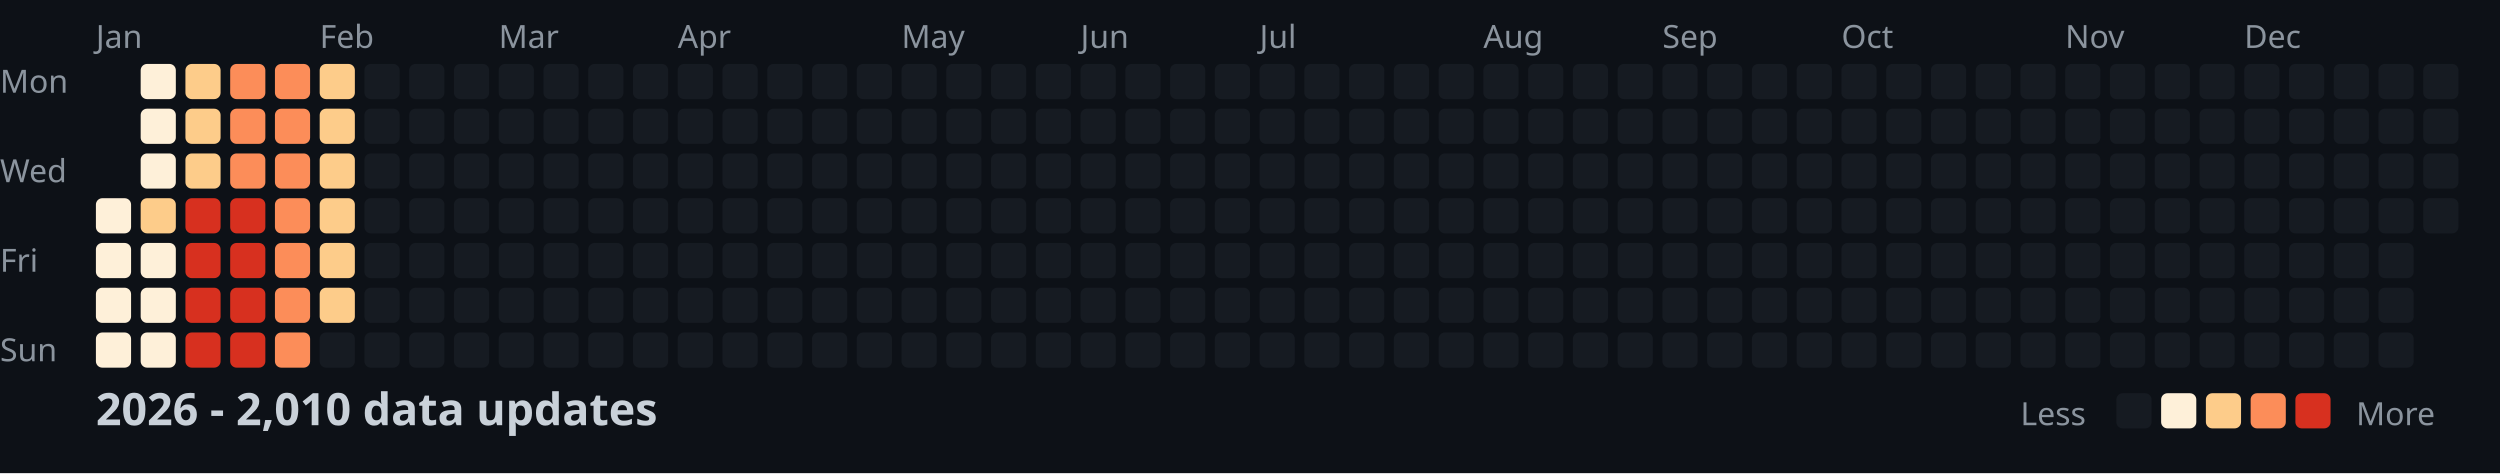
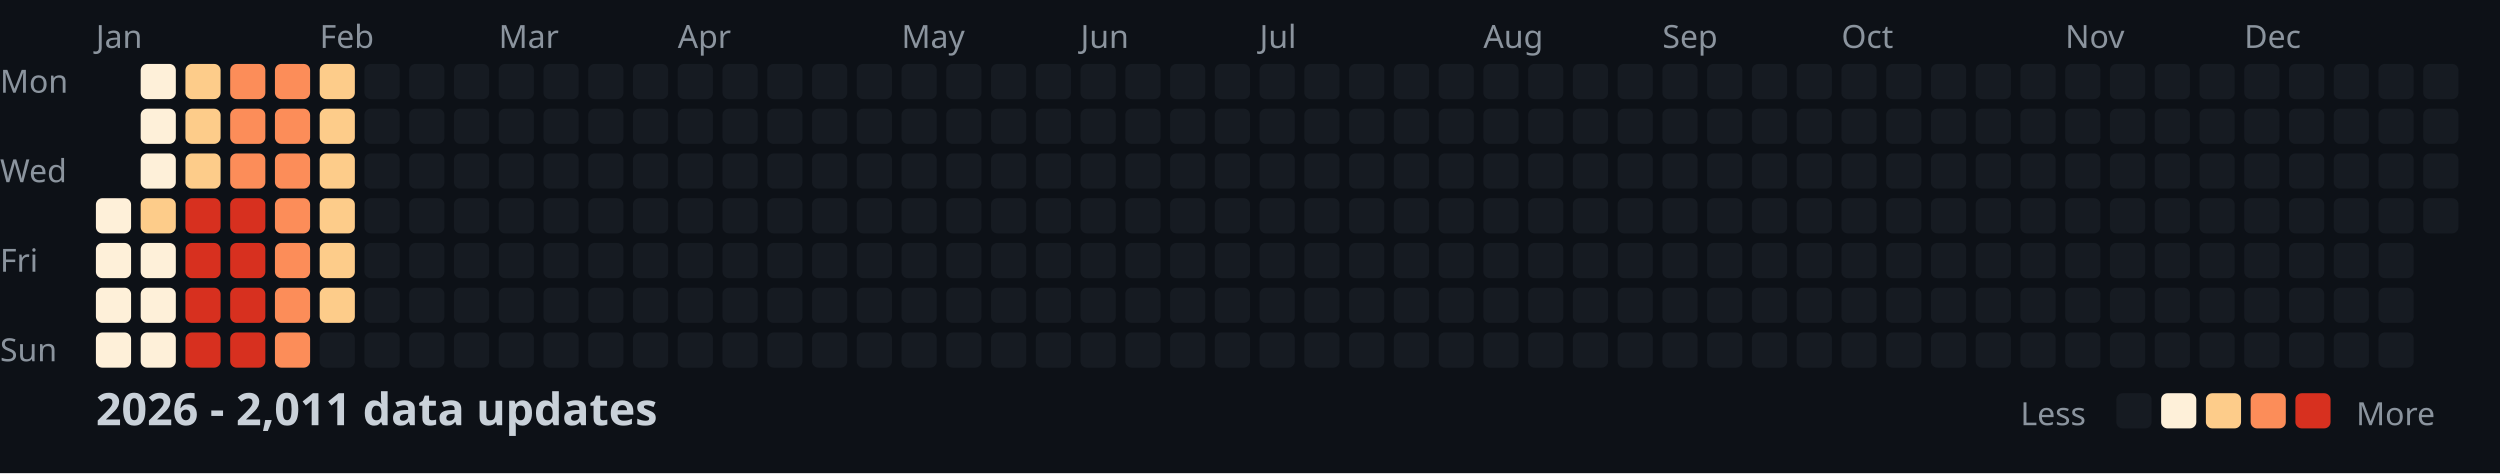
<svg xmlns="http://www.w3.org/2000/svg" width="782" height="148">
  <style>
    .month { font: 10px sans-serif; fill: #8b949e; }
    .day { font: 10px sans-serif; fill: #8b949e; }
    .title { font: bold 14px sans-serif; fill: #c9d1d9; }
    .legend { font: 10px sans-serif; fill: #8b949e; }
  </style>
  <rect width="100%" height="100%" fill="#0d1117" />
  <text x="0" y="29" class="day">Mon</text>
  <text x="0" y="57" class="day">Wed</text>
  <text x="0" y="85" class="day">Fri</text>
  <text x="0" y="113" class="day">Sun</text>
  <text x="30" y="15" class="month">Jan</text>
  <text x="100" y="15" class="month">Feb</text>
  <text x="156" y="15" class="month">Mar</text>
  <text x="212" y="15" class="month">Apr</text>
  <text x="282" y="15" class="month">May</text>
  <text x="338" y="15" class="month">Jun</text>
  <text x="394" y="15" class="month">Jul</text>
  <text x="464" y="15" class="month">Aug</text>
  <text x="520" y="15" class="month">Sep</text>
  <text x="576" y="15" class="month">Oct</text>
  <text x="646" y="15" class="month">Nov</text>
  <text x="702" y="15" class="month">Dec</text>
  <rect x="30" y="62" width="11" height="11" fill="#fef0d9" rx="2" />
  <rect x="30" y="76" width="11" height="11" fill="#fef0d9" rx="2" />
  <rect x="30" y="90" width="11" height="11" fill="#fef0d9" rx="2" />
  <rect x="30" y="104" width="11" height="11" fill="#fef0d9" rx="2" />
  <rect x="44" y="20" width="11" height="11" fill="#fef0d9" rx="2" />
  <rect x="44" y="34" width="11" height="11" fill="#fef0d9" rx="2" />
  <rect x="44" y="48" width="11" height="11" fill="#fef0d9" rx="2" />
  <rect x="44" y="62" width="11" height="11" fill="#fdcc8a" rx="2" />
  <rect x="44" y="76" width="11" height="11" fill="#fef0d9" rx="2" />
  <rect x="44" y="90" width="11" height="11" fill="#fef0d9" rx="2" />
  <rect x="44" y="104" width="11" height="11" fill="#fef0d9" rx="2" />
  <rect x="58" y="20" width="11" height="11" fill="#fdcc8a" rx="2" />
  <rect x="58" y="34" width="11" height="11" fill="#fdcc8a" rx="2" />
  <rect x="58" y="48" width="11" height="11" fill="#fdcc8a" rx="2" />
  <rect x="58" y="62" width="11" height="11" fill="#d7301f" rx="2" />
  <rect x="58" y="76" width="11" height="11" fill="#d7301f" rx="2" />
  <rect x="58" y="90" width="11" height="11" fill="#d7301f" rx="2" />
  <rect x="58" y="104" width="11" height="11" fill="#d7301f" rx="2" />
  <rect x="72" y="20" width="11" height="11" fill="#fc8d59" rx="2" />
  <rect x="72" y="34" width="11" height="11" fill="#fc8d59" rx="2" />
  <rect x="72" y="48" width="11" height="11" fill="#fc8d59" rx="2" />
  <rect x="72" y="62" width="11" height="11" fill="#d7301f" rx="2" />
  <rect x="72" y="76" width="11" height="11" fill="#d7301f" rx="2" />
  <rect x="72" y="90" width="11" height="11" fill="#d7301f" rx="2" />
  <rect x="72" y="104" width="11" height="11" fill="#d7301f" rx="2" />
  <rect x="86" y="20" width="11" height="11" fill="#fc8d59" rx="2" />
  <rect x="86" y="34" width="11" height="11" fill="#fc8d59" rx="2" />
  <rect x="86" y="48" width="11" height="11" fill="#fc8d59" rx="2" />
  <rect x="86" y="62" width="11" height="11" fill="#fc8d59" rx="2" />
  <rect x="86" y="76" width="11" height="11" fill="#fc8d59" rx="2" />
  <rect x="86" y="90" width="11" height="11" fill="#fc8d59" rx="2" />
  <rect x="86" y="104" width="11" height="11" fill="#fc8d59" rx="2" />
  <rect x="100" y="20" width="11" height="11" fill="#fdcc8a" rx="2" />
  <rect x="100" y="34" width="11" height="11" fill="#fdcc8a" rx="2" />
  <rect x="100" y="48" width="11" height="11" fill="#fdcc8a" rx="2" />
  <rect x="100" y="62" width="11" height="11" fill="#fdcc8a" rx="2" />
  <rect x="100" y="76" width="11" height="11" fill="#fdcc8a" rx="2" />
  <rect x="100" y="90" width="11" height="11" fill="#fdcc8a" rx="2" />
  <rect x="100" y="104" width="11" height="11" fill="#161b22" rx="2" />
  <rect x="114" y="20" width="11" height="11" fill="#161b22" rx="2" />
  <rect x="114" y="34" width="11" height="11" fill="#161b22" rx="2" />
  <rect x="114" y="48" width="11" height="11" fill="#161b22" rx="2" />
  <rect x="114" y="62" width="11" height="11" fill="#161b22" rx="2" />
  <rect x="114" y="76" width="11" height="11" fill="#161b22" rx="2" />
  <rect x="114" y="90" width="11" height="11" fill="#161b22" rx="2" />
  <rect x="114" y="104" width="11" height="11" fill="#161b22" rx="2" />
  <rect x="128" y="20" width="11" height="11" fill="#161b22" rx="2" />
  <rect x="128" y="34" width="11" height="11" fill="#161b22" rx="2" />
  <rect x="128" y="48" width="11" height="11" fill="#161b22" rx="2" />
  <rect x="128" y="62" width="11" height="11" fill="#161b22" rx="2" />
  <rect x="128" y="76" width="11" height="11" fill="#161b22" rx="2" />
  <rect x="128" y="90" width="11" height="11" fill="#161b22" rx="2" />
  <rect x="128" y="104" width="11" height="11" fill="#161b22" rx="2" />
  <rect x="142" y="20" width="11" height="11" fill="#161b22" rx="2" />
  <rect x="142" y="34" width="11" height="11" fill="#161b22" rx="2" />
  <rect x="142" y="48" width="11" height="11" fill="#161b22" rx="2" />
  <rect x="142" y="62" width="11" height="11" fill="#161b22" rx="2" />
  <rect x="142" y="76" width="11" height="11" fill="#161b22" rx="2" />
  <rect x="142" y="90" width="11" height="11" fill="#161b22" rx="2" />
  <rect x="142" y="104" width="11" height="11" fill="#161b22" rx="2" />
  <rect x="156" y="20" width="11" height="11" fill="#161b22" rx="2" />
  <rect x="156" y="34" width="11" height="11" fill="#161b22" rx="2" />
  <rect x="156" y="48" width="11" height="11" fill="#161b22" rx="2" />
  <rect x="156" y="62" width="11" height="11" fill="#161b22" rx="2" />
  <rect x="156" y="76" width="11" height="11" fill="#161b22" rx="2" />
  <rect x="156" y="90" width="11" height="11" fill="#161b22" rx="2" />
  <rect x="156" y="104" width="11" height="11" fill="#161b22" rx="2" />
  <rect x="170" y="20" width="11" height="11" fill="#161b22" rx="2" />
  <rect x="170" y="34" width="11" height="11" fill="#161b22" rx="2" />
  <rect x="170" y="48" width="11" height="11" fill="#161b22" rx="2" />
  <rect x="170" y="62" width="11" height="11" fill="#161b22" rx="2" />
  <rect x="170" y="76" width="11" height="11" fill="#161b22" rx="2" />
  <rect x="170" y="90" width="11" height="11" fill="#161b22" rx="2" />
  <rect x="170" y="104" width="11" height="11" fill="#161b22" rx="2" />
  <rect x="184" y="20" width="11" height="11" fill="#161b22" rx="2" />
  <rect x="184" y="34" width="11" height="11" fill="#161b22" rx="2" />
  <rect x="184" y="48" width="11" height="11" fill="#161b22" rx="2" />
  <rect x="184" y="62" width="11" height="11" fill="#161b22" rx="2" />
  <rect x="184" y="76" width="11" height="11" fill="#161b22" rx="2" />
  <rect x="184" y="90" width="11" height="11" fill="#161b22" rx="2" />
  <rect x="184" y="104" width="11" height="11" fill="#161b22" rx="2" />
  <rect x="198" y="20" width="11" height="11" fill="#161b22" rx="2" />
  <rect x="198" y="34" width="11" height="11" fill="#161b22" rx="2" />
  <rect x="198" y="48" width="11" height="11" fill="#161b22" rx="2" />
  <rect x="198" y="62" width="11" height="11" fill="#161b22" rx="2" />
  <rect x="198" y="76" width="11" height="11" fill="#161b22" rx="2" />
  <rect x="198" y="90" width="11" height="11" fill="#161b22" rx="2" />
  <rect x="198" y="104" width="11" height="11" fill="#161b22" rx="2" />
  <rect x="212" y="20" width="11" height="11" fill="#161b22" rx="2" />
  <rect x="212" y="34" width="11" height="11" fill="#161b22" rx="2" />
  <rect x="212" y="48" width="11" height="11" fill="#161b22" rx="2" />
  <rect x="212" y="62" width="11" height="11" fill="#161b22" rx="2" />
  <rect x="212" y="76" width="11" height="11" fill="#161b22" rx="2" />
  <rect x="212" y="90" width="11" height="11" fill="#161b22" rx="2" />
  <rect x="212" y="104" width="11" height="11" fill="#161b22" rx="2" />
  <rect x="226" y="20" width="11" height="11" fill="#161b22" rx="2" />
  <rect x="226" y="34" width="11" height="11" fill="#161b22" rx="2" />
  <rect x="226" y="48" width="11" height="11" fill="#161b22" rx="2" />
  <rect x="226" y="62" width="11" height="11" fill="#161b22" rx="2" />
  <rect x="226" y="76" width="11" height="11" fill="#161b22" rx="2" />
  <rect x="226" y="90" width="11" height="11" fill="#161b22" rx="2" />
  <rect x="226" y="104" width="11" height="11" fill="#161b22" rx="2" />
  <rect x="240" y="20" width="11" height="11" fill="#161b22" rx="2" />
  <rect x="240" y="34" width="11" height="11" fill="#161b22" rx="2" />
  <rect x="240" y="48" width="11" height="11" fill="#161b22" rx="2" />
  <rect x="240" y="62" width="11" height="11" fill="#161b22" rx="2" />
  <rect x="240" y="76" width="11" height="11" fill="#161b22" rx="2" />
  <rect x="240" y="90" width="11" height="11" fill="#161b22" rx="2" />
  <rect x="240" y="104" width="11" height="11" fill="#161b22" rx="2" />
  <rect x="254" y="20" width="11" height="11" fill="#161b22" rx="2" />
  <rect x="254" y="34" width="11" height="11" fill="#161b22" rx="2" />
  <rect x="254" y="48" width="11" height="11" fill="#161b22" rx="2" />
  <rect x="254" y="62" width="11" height="11" fill="#161b22" rx="2" />
  <rect x="254" y="76" width="11" height="11" fill="#161b22" rx="2" />
  <rect x="254" y="90" width="11" height="11" fill="#161b22" rx="2" />
  <rect x="254" y="104" width="11" height="11" fill="#161b22" rx="2" />
  <rect x="268" y="20" width="11" height="11" fill="#161b22" rx="2" />
  <rect x="268" y="34" width="11" height="11" fill="#161b22" rx="2" />
  <rect x="268" y="48" width="11" height="11" fill="#161b22" rx="2" />
  <rect x="268" y="62" width="11" height="11" fill="#161b22" rx="2" />
  <rect x="268" y="76" width="11" height="11" fill="#161b22" rx="2" />
  <rect x="268" y="90" width="11" height="11" fill="#161b22" rx="2" />
  <rect x="268" y="104" width="11" height="11" fill="#161b22" rx="2" />
  <rect x="282" y="20" width="11" height="11" fill="#161b22" rx="2" />
  <rect x="282" y="34" width="11" height="11" fill="#161b22" rx="2" />
  <rect x="282" y="48" width="11" height="11" fill="#161b22" rx="2" />
  <rect x="282" y="62" width="11" height="11" fill="#161b22" rx="2" />
  <rect x="282" y="76" width="11" height="11" fill="#161b22" rx="2" />
  <rect x="282" y="90" width="11" height="11" fill="#161b22" rx="2" />
  <rect x="282" y="104" width="11" height="11" fill="#161b22" rx="2" />
  <rect x="296" y="20" width="11" height="11" fill="#161b22" rx="2" />
  <rect x="296" y="34" width="11" height="11" fill="#161b22" rx="2" />
  <rect x="296" y="48" width="11" height="11" fill="#161b22" rx="2" />
  <rect x="296" y="62" width="11" height="11" fill="#161b22" rx="2" />
  <rect x="296" y="76" width="11" height="11" fill="#161b22" rx="2" />
  <rect x="296" y="90" width="11" height="11" fill="#161b22" rx="2" />
  <rect x="296" y="104" width="11" height="11" fill="#161b22" rx="2" />
  <rect x="310" y="20" width="11" height="11" fill="#161b22" rx="2" />
  <rect x="310" y="34" width="11" height="11" fill="#161b22" rx="2" />
  <rect x="310" y="48" width="11" height="11" fill="#161b22" rx="2" />
  <rect x="310" y="62" width="11" height="11" fill="#161b22" rx="2" />
  <rect x="310" y="76" width="11" height="11" fill="#161b22" rx="2" />
  <rect x="310" y="90" width="11" height="11" fill="#161b22" rx="2" />
  <rect x="310" y="104" width="11" height="11" fill="#161b22" rx="2" />
  <rect x="324" y="20" width="11" height="11" fill="#161b22" rx="2" />
  <rect x="324" y="34" width="11" height="11" fill="#161b22" rx="2" />
  <rect x="324" y="48" width="11" height="11" fill="#161b22" rx="2" />
  <rect x="324" y="62" width="11" height="11" fill="#161b22" rx="2" />
  <rect x="324" y="76" width="11" height="11" fill="#161b22" rx="2" />
  <rect x="324" y="90" width="11" height="11" fill="#161b22" rx="2" />
  <rect x="324" y="104" width="11" height="11" fill="#161b22" rx="2" />
  <rect x="338" y="20" width="11" height="11" fill="#161b22" rx="2" />
  <rect x="338" y="34" width="11" height="11" fill="#161b22" rx="2" />
  <rect x="338" y="48" width="11" height="11" fill="#161b22" rx="2" />
  <rect x="338" y="62" width="11" height="11" fill="#161b22" rx="2" />
  <rect x="338" y="76" width="11" height="11" fill="#161b22" rx="2" />
  <rect x="338" y="90" width="11" height="11" fill="#161b22" rx="2" />
  <rect x="338" y="104" width="11" height="11" fill="#161b22" rx="2" />
  <rect x="352" y="20" width="11" height="11" fill="#161b22" rx="2" />
  <rect x="352" y="34" width="11" height="11" fill="#161b22" rx="2" />
  <rect x="352" y="48" width="11" height="11" fill="#161b22" rx="2" />
  <rect x="352" y="62" width="11" height="11" fill="#161b22" rx="2" />
  <rect x="352" y="76" width="11" height="11" fill="#161b22" rx="2" />
  <rect x="352" y="90" width="11" height="11" fill="#161b22" rx="2" />
  <rect x="352" y="104" width="11" height="11" fill="#161b22" rx="2" />
  <rect x="366" y="20" width="11" height="11" fill="#161b22" rx="2" />
  <rect x="366" y="34" width="11" height="11" fill="#161b22" rx="2" />
  <rect x="366" y="48" width="11" height="11" fill="#161b22" rx="2" />
  <rect x="366" y="62" width="11" height="11" fill="#161b22" rx="2" />
  <rect x="366" y="76" width="11" height="11" fill="#161b22" rx="2" />
  <rect x="366" y="90" width="11" height="11" fill="#161b22" rx="2" />
  <rect x="366" y="104" width="11" height="11" fill="#161b22" rx="2" />
  <rect x="380" y="20" width="11" height="11" fill="#161b22" rx="2" />
  <rect x="380" y="34" width="11" height="11" fill="#161b22" rx="2" />
  <rect x="380" y="48" width="11" height="11" fill="#161b22" rx="2" />
  <rect x="380" y="62" width="11" height="11" fill="#161b22" rx="2" />
  <rect x="380" y="76" width="11" height="11" fill="#161b22" rx="2" />
  <rect x="380" y="90" width="11" height="11" fill="#161b22" rx="2" />
  <rect x="380" y="104" width="11" height="11" fill="#161b22" rx="2" />
  <rect x="394" y="20" width="11" height="11" fill="#161b22" rx="2" />
  <rect x="394" y="34" width="11" height="11" fill="#161b22" rx="2" />
  <rect x="394" y="48" width="11" height="11" fill="#161b22" rx="2" />
  <rect x="394" y="62" width="11" height="11" fill="#161b22" rx="2" />
  <rect x="394" y="76" width="11" height="11" fill="#161b22" rx="2" />
  <rect x="394" y="90" width="11" height="11" fill="#161b22" rx="2" />
  <rect x="394" y="104" width="11" height="11" fill="#161b22" rx="2" />
  <rect x="408" y="20" width="11" height="11" fill="#161b22" rx="2" />
  <rect x="408" y="34" width="11" height="11" fill="#161b22" rx="2" />
  <rect x="408" y="48" width="11" height="11" fill="#161b22" rx="2" />
  <rect x="408" y="62" width="11" height="11" fill="#161b22" rx="2" />
  <rect x="408" y="76" width="11" height="11" fill="#161b22" rx="2" />
  <rect x="408" y="90" width="11" height="11" fill="#161b22" rx="2" />
  <rect x="408" y="104" width="11" height="11" fill="#161b22" rx="2" />
  <rect x="422" y="20" width="11" height="11" fill="#161b22" rx="2" />
  <rect x="422" y="34" width="11" height="11" fill="#161b22" rx="2" />
  <rect x="422" y="48" width="11" height="11" fill="#161b22" rx="2" />
  <rect x="422" y="62" width="11" height="11" fill="#161b22" rx="2" />
  <rect x="422" y="76" width="11" height="11" fill="#161b22" rx="2" />
  <rect x="422" y="90" width="11" height="11" fill="#161b22" rx="2" />
  <rect x="422" y="104" width="11" height="11" fill="#161b22" rx="2" />
  <rect x="436" y="20" width="11" height="11" fill="#161b22" rx="2" />
  <rect x="436" y="34" width="11" height="11" fill="#161b22" rx="2" />
  <rect x="436" y="48" width="11" height="11" fill="#161b22" rx="2" />
  <rect x="436" y="62" width="11" height="11" fill="#161b22" rx="2" />
  <rect x="436" y="76" width="11" height="11" fill="#161b22" rx="2" />
  <rect x="436" y="90" width="11" height="11" fill="#161b22" rx="2" />
  <rect x="436" y="104" width="11" height="11" fill="#161b22" rx="2" />
  <rect x="450" y="20" width="11" height="11" fill="#161b22" rx="2" />
  <rect x="450" y="34" width="11" height="11" fill="#161b22" rx="2" />
  <rect x="450" y="48" width="11" height="11" fill="#161b22" rx="2" />
  <rect x="450" y="62" width="11" height="11" fill="#161b22" rx="2" />
  <rect x="450" y="76" width="11" height="11" fill="#161b22" rx="2" />
  <rect x="450" y="90" width="11" height="11" fill="#161b22" rx="2" />
  <rect x="450" y="104" width="11" height="11" fill="#161b22" rx="2" />
  <rect x="464" y="20" width="11" height="11" fill="#161b22" rx="2" />
  <rect x="464" y="34" width="11" height="11" fill="#161b22" rx="2" />
  <rect x="464" y="48" width="11" height="11" fill="#161b22" rx="2" />
  <rect x="464" y="62" width="11" height="11" fill="#161b22" rx="2" />
  <rect x="464" y="76" width="11" height="11" fill="#161b22" rx="2" />
  <rect x="464" y="90" width="11" height="11" fill="#161b22" rx="2" />
  <rect x="464" y="104" width="11" height="11" fill="#161b22" rx="2" />
  <rect x="478" y="20" width="11" height="11" fill="#161b22" rx="2" />
  <rect x="478" y="34" width="11" height="11" fill="#161b22" rx="2" />
  <rect x="478" y="48" width="11" height="11" fill="#161b22" rx="2" />
  <rect x="478" y="62" width="11" height="11" fill="#161b22" rx="2" />
  <rect x="478" y="76" width="11" height="11" fill="#161b22" rx="2" />
  <rect x="478" y="90" width="11" height="11" fill="#161b22" rx="2" />
  <rect x="478" y="104" width="11" height="11" fill="#161b22" rx="2" />
  <rect x="492" y="20" width="11" height="11" fill="#161b22" rx="2" />
  <rect x="492" y="34" width="11" height="11" fill="#161b22" rx="2" />
  <rect x="492" y="48" width="11" height="11" fill="#161b22" rx="2" />
  <rect x="492" y="62" width="11" height="11" fill="#161b22" rx="2" />
  <rect x="492" y="76" width="11" height="11" fill="#161b22" rx="2" />
  <rect x="492" y="90" width="11" height="11" fill="#161b22" rx="2" />
  <rect x="492" y="104" width="11" height="11" fill="#161b22" rx="2" />
  <rect x="506" y="20" width="11" height="11" fill="#161b22" rx="2" />
  <rect x="506" y="34" width="11" height="11" fill="#161b22" rx="2" />
  <rect x="506" y="48" width="11" height="11" fill="#161b22" rx="2" />
  <rect x="506" y="62" width="11" height="11" fill="#161b22" rx="2" />
  <rect x="506" y="76" width="11" height="11" fill="#161b22" rx="2" />
  <rect x="506" y="90" width="11" height="11" fill="#161b22" rx="2" />
  <rect x="506" y="104" width="11" height="11" fill="#161b22" rx="2" />
  <rect x="520" y="20" width="11" height="11" fill="#161b22" rx="2" />
  <rect x="520" y="34" width="11" height="11" fill="#161b22" rx="2" />
  <rect x="520" y="48" width="11" height="11" fill="#161b22" rx="2" />
  <rect x="520" y="62" width="11" height="11" fill="#161b22" rx="2" />
  <rect x="520" y="76" width="11" height="11" fill="#161b22" rx="2" />
  <rect x="520" y="90" width="11" height="11" fill="#161b22" rx="2" />
  <rect x="520" y="104" width="11" height="11" fill="#161b22" rx="2" />
  <rect x="534" y="20" width="11" height="11" fill="#161b22" rx="2" />
  <rect x="534" y="34" width="11" height="11" fill="#161b22" rx="2" />
  <rect x="534" y="48" width="11" height="11" fill="#161b22" rx="2" />
  <rect x="534" y="62" width="11" height="11" fill="#161b22" rx="2" />
  <rect x="534" y="76" width="11" height="11" fill="#161b22" rx="2" />
  <rect x="534" y="90" width="11" height="11" fill="#161b22" rx="2" />
  <rect x="534" y="104" width="11" height="11" fill="#161b22" rx="2" />
  <rect x="548" y="20" width="11" height="11" fill="#161b22" rx="2" />
  <rect x="548" y="34" width="11" height="11" fill="#161b22" rx="2" />
  <rect x="548" y="48" width="11" height="11" fill="#161b22" rx="2" />
  <rect x="548" y="62" width="11" height="11" fill="#161b22" rx="2" />
  <rect x="548" y="76" width="11" height="11" fill="#161b22" rx="2" />
  <rect x="548" y="90" width="11" height="11" fill="#161b22" rx="2" />
  <rect x="548" y="104" width="11" height="11" fill="#161b22" rx="2" />
  <rect x="562" y="20" width="11" height="11" fill="#161b22" rx="2" />
  <rect x="562" y="34" width="11" height="11" fill="#161b22" rx="2" />
  <rect x="562" y="48" width="11" height="11" fill="#161b22" rx="2" />
  <rect x="562" y="62" width="11" height="11" fill="#161b22" rx="2" />
  <rect x="562" y="76" width="11" height="11" fill="#161b22" rx="2" />
  <rect x="562" y="90" width="11" height="11" fill="#161b22" rx="2" />
  <rect x="562" y="104" width="11" height="11" fill="#161b22" rx="2" />
  <rect x="576" y="20" width="11" height="11" fill="#161b22" rx="2" />
  <rect x="576" y="34" width="11" height="11" fill="#161b22" rx="2" />
  <rect x="576" y="48" width="11" height="11" fill="#161b22" rx="2" />
  <rect x="576" y="62" width="11" height="11" fill="#161b22" rx="2" />
  <rect x="576" y="76" width="11" height="11" fill="#161b22" rx="2" />
  <rect x="576" y="90" width="11" height="11" fill="#161b22" rx="2" />
  <rect x="576" y="104" width="11" height="11" fill="#161b22" rx="2" />
  <rect x="590" y="20" width="11" height="11" fill="#161b22" rx="2" />
  <rect x="590" y="34" width="11" height="11" fill="#161b22" rx="2" />
  <rect x="590" y="48" width="11" height="11" fill="#161b22" rx="2" />
  <rect x="590" y="62" width="11" height="11" fill="#161b22" rx="2" />
  <rect x="590" y="76" width="11" height="11" fill="#161b22" rx="2" />
  <rect x="590" y="90" width="11" height="11" fill="#161b22" rx="2" />
  <rect x="590" y="104" width="11" height="11" fill="#161b22" rx="2" />
  <rect x="604" y="20" width="11" height="11" fill="#161b22" rx="2" />
  <rect x="604" y="34" width="11" height="11" fill="#161b22" rx="2" />
  <rect x="604" y="48" width="11" height="11" fill="#161b22" rx="2" />
  <rect x="604" y="62" width="11" height="11" fill="#161b22" rx="2" />
  <rect x="604" y="76" width="11" height="11" fill="#161b22" rx="2" />
  <rect x="604" y="90" width="11" height="11" fill="#161b22" rx="2" />
  <rect x="604" y="104" width="11" height="11" fill="#161b22" rx="2" />
  <rect x="618" y="20" width="11" height="11" fill="#161b22" rx="2" />
  <rect x="618" y="34" width="11" height="11" fill="#161b22" rx="2" />
  <rect x="618" y="48" width="11" height="11" fill="#161b22" rx="2" />
  <rect x="618" y="62" width="11" height="11" fill="#161b22" rx="2" />
  <rect x="618" y="76" width="11" height="11" fill="#161b22" rx="2" />
  <rect x="618" y="90" width="11" height="11" fill="#161b22" rx="2" />
  <rect x="618" y="104" width="11" height="11" fill="#161b22" rx="2" />
  <rect x="632" y="20" width="11" height="11" fill="#161b22" rx="2" />
  <rect x="632" y="34" width="11" height="11" fill="#161b22" rx="2" />
  <rect x="632" y="48" width="11" height="11" fill="#161b22" rx="2" />
  <rect x="632" y="62" width="11" height="11" fill="#161b22" rx="2" />
  <rect x="632" y="76" width="11" height="11" fill="#161b22" rx="2" />
  <rect x="632" y="90" width="11" height="11" fill="#161b22" rx="2" />
  <rect x="632" y="104" width="11" height="11" fill="#161b22" rx="2" />
  <rect x="646" y="20" width="11" height="11" fill="#161b22" rx="2" />
  <rect x="646" y="34" width="11" height="11" fill="#161b22" rx="2" />
  <rect x="646" y="48" width="11" height="11" fill="#161b22" rx="2" />
  <rect x="646" y="62" width="11" height="11" fill="#161b22" rx="2" />
  <rect x="646" y="76" width="11" height="11" fill="#161b22" rx="2" />
  <rect x="646" y="90" width="11" height="11" fill="#161b22" rx="2" />
  <rect x="646" y="104" width="11" height="11" fill="#161b22" rx="2" />
  <rect x="660" y="20" width="11" height="11" fill="#161b22" rx="2" />
  <rect x="660" y="34" width="11" height="11" fill="#161b22" rx="2" />
  <rect x="660" y="48" width="11" height="11" fill="#161b22" rx="2" />
  <rect x="660" y="62" width="11" height="11" fill="#161b22" rx="2" />
  <rect x="660" y="76" width="11" height="11" fill="#161b22" rx="2" />
  <rect x="660" y="90" width="11" height="11" fill="#161b22" rx="2" />
  <rect x="660" y="104" width="11" height="11" fill="#161b22" rx="2" />
  <rect x="674" y="20" width="11" height="11" fill="#161b22" rx="2" />
  <rect x="674" y="34" width="11" height="11" fill="#161b22" rx="2" />
  <rect x="674" y="48" width="11" height="11" fill="#161b22" rx="2" />
  <rect x="674" y="62" width="11" height="11" fill="#161b22" rx="2" />
  <rect x="674" y="76" width="11" height="11" fill="#161b22" rx="2" />
  <rect x="674" y="90" width="11" height="11" fill="#161b22" rx="2" />
  <rect x="674" y="104" width="11" height="11" fill="#161b22" rx="2" />
  <rect x="688" y="20" width="11" height="11" fill="#161b22" rx="2" />
  <rect x="688" y="34" width="11" height="11" fill="#161b22" rx="2" />
  <rect x="688" y="48" width="11" height="11" fill="#161b22" rx="2" />
  <rect x="688" y="62" width="11" height="11" fill="#161b22" rx="2" />
  <rect x="688" y="76" width="11" height="11" fill="#161b22" rx="2" />
  <rect x="688" y="90" width="11" height="11" fill="#161b22" rx="2" />
  <rect x="688" y="104" width="11" height="11" fill="#161b22" rx="2" />
  <rect x="702" y="20" width="11" height="11" fill="#161b22" rx="2" />
  <rect x="702" y="34" width="11" height="11" fill="#161b22" rx="2" />
  <rect x="702" y="48" width="11" height="11" fill="#161b22" rx="2" />
  <rect x="702" y="62" width="11" height="11" fill="#161b22" rx="2" />
  <rect x="702" y="76" width="11" height="11" fill="#161b22" rx="2" />
  <rect x="702" y="90" width="11" height="11" fill="#161b22" rx="2" />
  <rect x="702" y="104" width="11" height="11" fill="#161b22" rx="2" />
  <rect x="716" y="20" width="11" height="11" fill="#161b22" rx="2" />
  <rect x="716" y="34" width="11" height="11" fill="#161b22" rx="2" />
  <rect x="716" y="48" width="11" height="11" fill="#161b22" rx="2" />
  <rect x="716" y="62" width="11" height="11" fill="#161b22" rx="2" />
  <rect x="716" y="76" width="11" height="11" fill="#161b22" rx="2" />
  <rect x="716" y="90" width="11" height="11" fill="#161b22" rx="2" />
  <rect x="716" y="104" width="11" height="11" fill="#161b22" rx="2" />
  <rect x="730" y="20" width="11" height="11" fill="#161b22" rx="2" />
  <rect x="730" y="34" width="11" height="11" fill="#161b22" rx="2" />
  <rect x="730" y="48" width="11" height="11" fill="#161b22" rx="2" />
  <rect x="730" y="62" width="11" height="11" fill="#161b22" rx="2" />
  <rect x="730" y="76" width="11" height="11" fill="#161b22" rx="2" />
  <rect x="730" y="90" width="11" height="11" fill="#161b22" rx="2" />
  <rect x="730" y="104" width="11" height="11" fill="#161b22" rx="2" />
  <rect x="744" y="20" width="11" height="11" fill="#161b22" rx="2" />
  <rect x="744" y="34" width="11" height="11" fill="#161b22" rx="2" />
  <rect x="744" y="48" width="11" height="11" fill="#161b22" rx="2" />
  <rect x="744" y="62" width="11" height="11" fill="#161b22" rx="2" />
  <rect x="744" y="76" width="11" height="11" fill="#161b22" rx="2" />
  <rect x="744" y="90" width="11" height="11" fill="#161b22" rx="2" />
  <rect x="744" y="104" width="11" height="11" fill="#161b22" rx="2" />
  <rect x="758" y="20" width="11" height="11" fill="#161b22" rx="2" />
  <rect x="758" y="34" width="11" height="11" fill="#161b22" rx="2" />
  <rect x="758" y="48" width="11" height="11" fill="#161b22" rx="2" />
  <rect x="758" y="62" width="11" height="11" fill="#161b22" rx="2" />
-   <text x="30" y="133" class="title">2026 - 2,010 data updates</text>
+   <text x="30" y="133" class="title">2026 - 2,011 data updates</text>
  <text x="632" y="133" class="legend">Less</text>
  <rect x="662" y="123" width="11" height="11" fill="#161b22" rx="2" />
  <rect x="676" y="123" width="11" height="11" fill="#fef0d9" rx="2" />
  <rect x="690" y="123" width="11" height="11" fill="#fdcc8a" rx="2" />
  <rect x="704" y="123" width="11" height="11" fill="#fc8d59" rx="2" />
  <rect x="718" y="123" width="11" height="11" fill="#d7301f" rx="2" />
  <text x="737" y="133" class="legend">More</text>
</svg>
